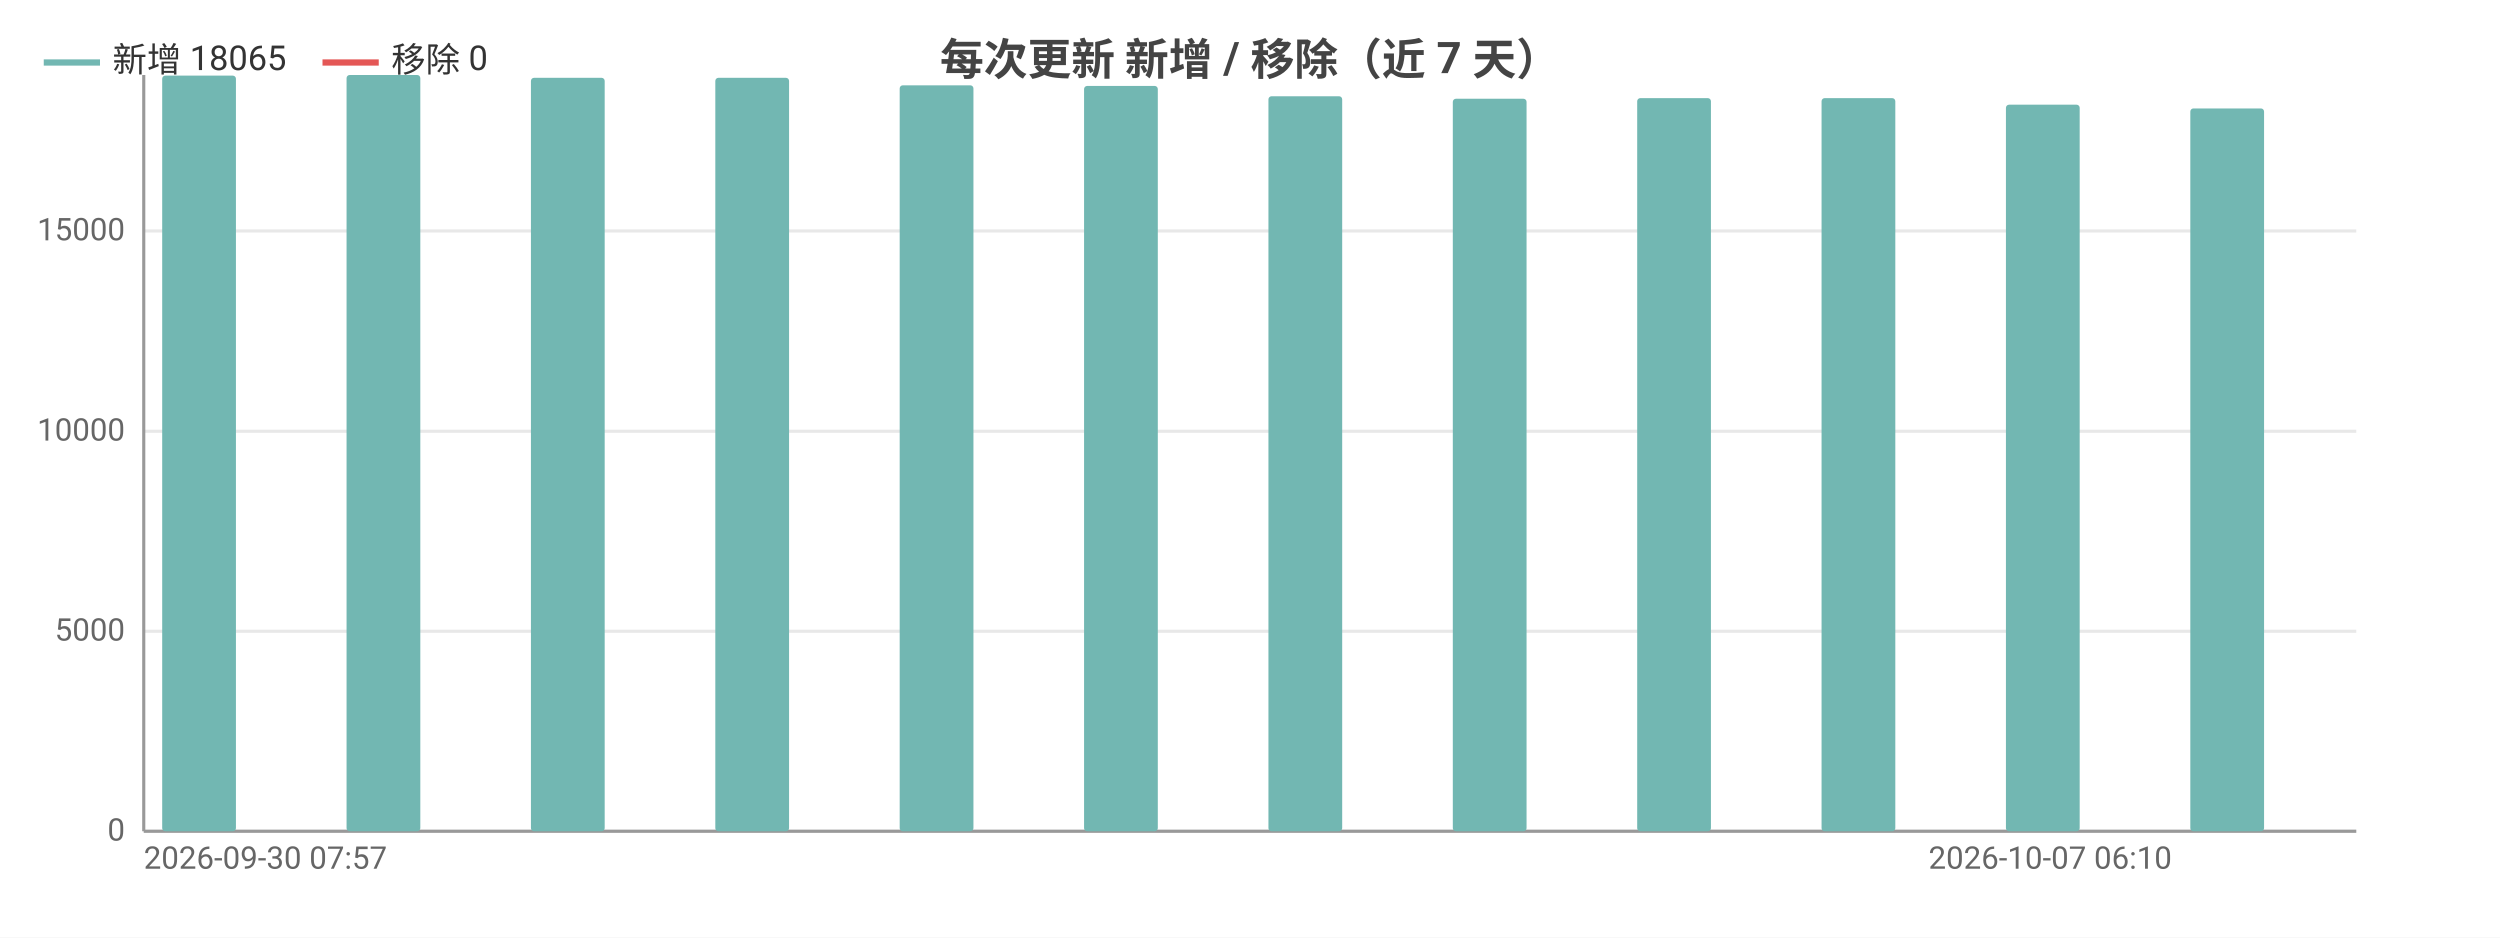
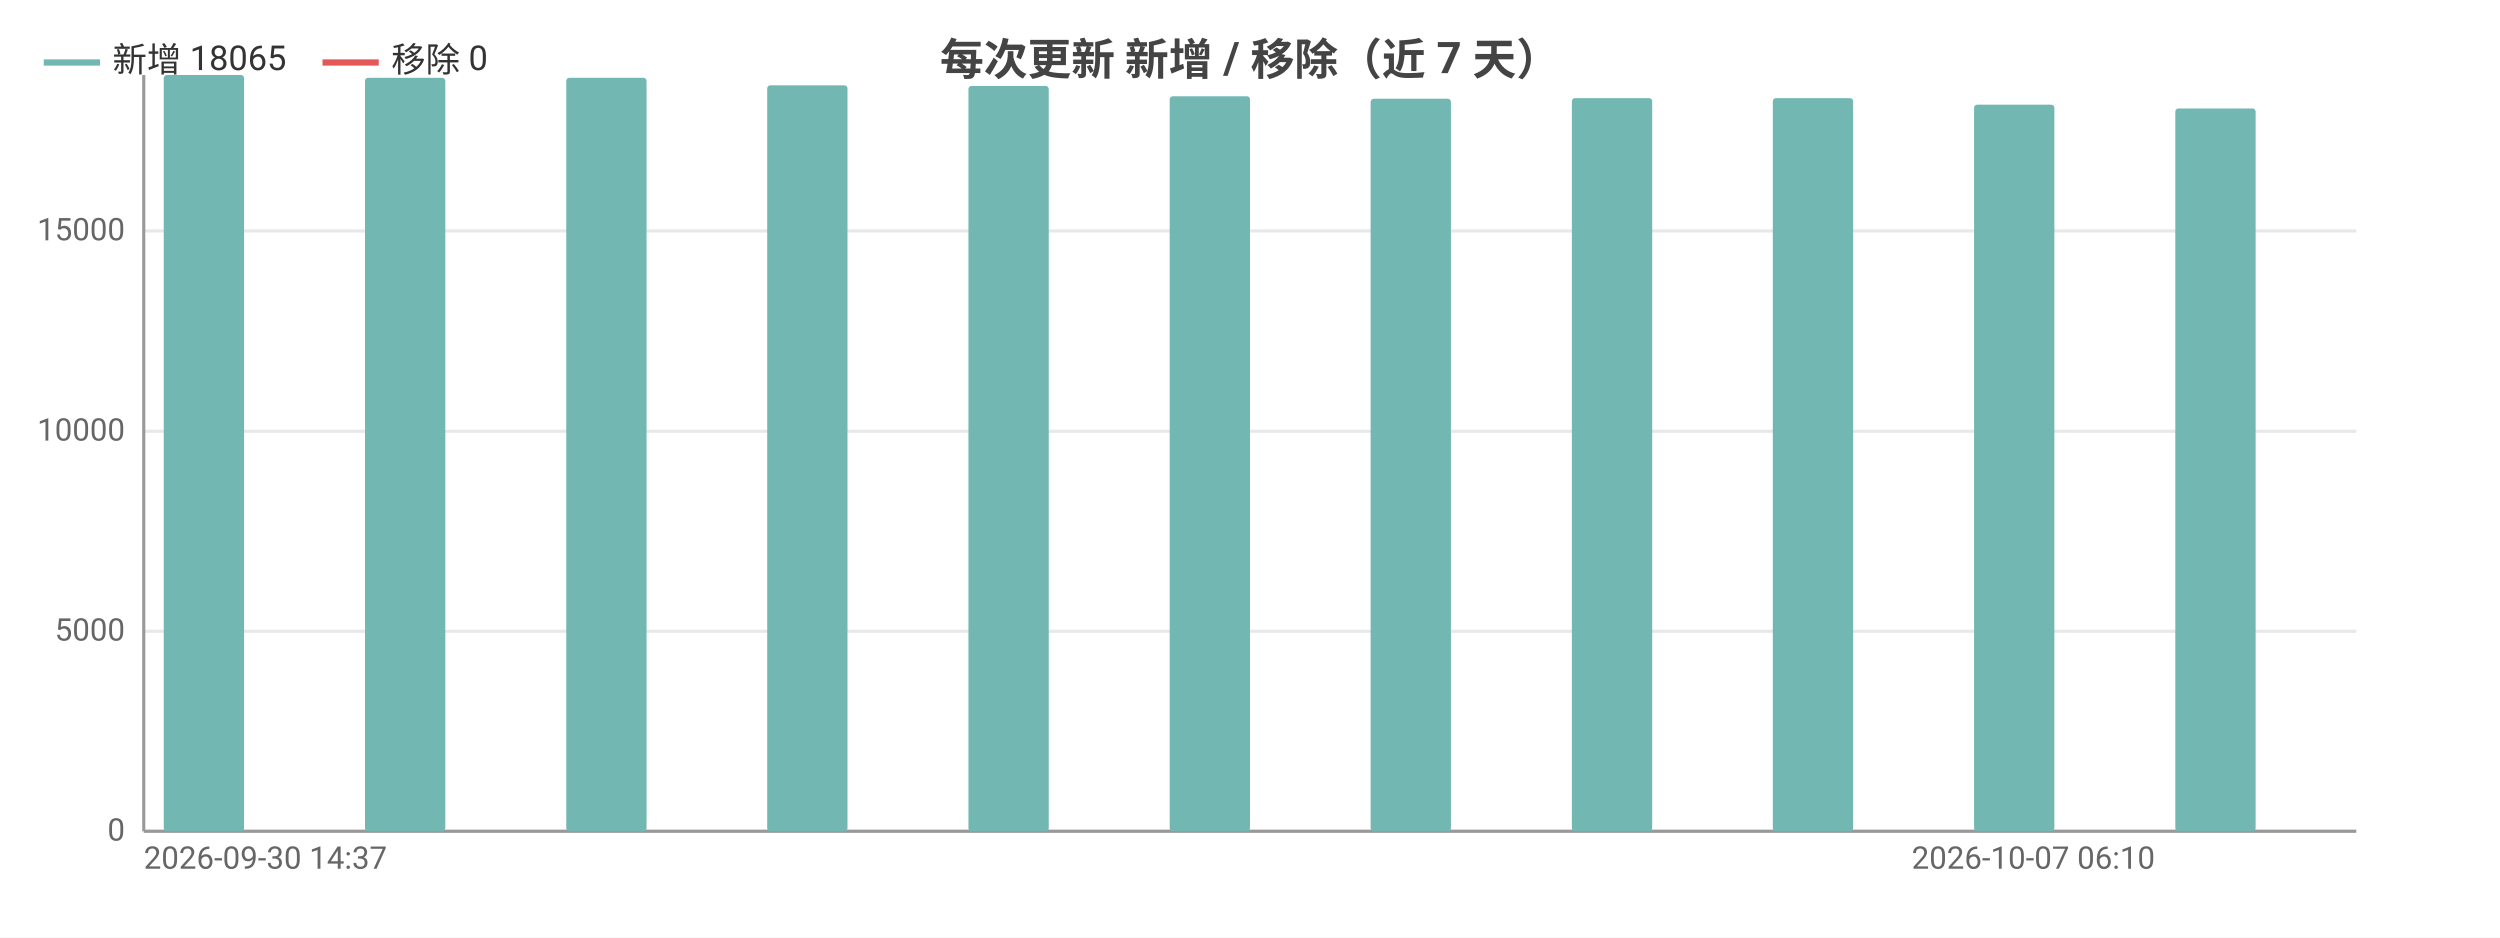
<svg xmlns="http://www.w3.org/2000/svg" width="800" height="300" viewBox="0 0 800 300">
  <rect width="800" height="300" fill="#ffffff" />
  <style>text{font-family:system-ui,-apple-system,'Segoe UI',Roboto,'PingFang SC','Microsoft YaHei','Noto Sans CJK SC',sans-serif}.g{stroke:#e8e8e8;stroke-width:1}.a{stroke:#999;stroke-width:1}.t{font-size:10px;fill:#666}.m{font-size:10px;text-anchor:middle;fill:#666}.e{font-size:10px;text-anchor:end;fill:#666}.l{font-size:11px;fill:#333}.tt{font-size:14px;font-weight:600;text-anchor:middle;fill:#444}.em{font-size:13px;text-anchor:middle;fill:#999}</style>
  <text class="tt" x="400.0" y="24">每次更新 新增 / 移除（近 7 天）</text>
  <line class="g" x1="46" y1="266" x2="754" y2="266" />
  <text class="e" x="40" y="269">0</text>
  <line class="g" x1="46" y1="202.0" x2="754" y2="202.0" />
  <text class="e" x="40" y="205.0">5000</text>
  <line class="g" x1="46" y1="138.0" x2="754" y2="138.0" />
  <text class="e" x="40" y="141.0">10000</text>
  <line class="g" x1="46" y1="73.9" x2="754" y2="73.9" />
  <text class="e" x="40" y="76.9">15000</text>
  <line class="a" x1="46" y1="24" x2="46" y2="266" />
  <line class="a" x1="46" y1="266" x2="754" y2="266" />
-   <rect x="51.9" y="24.2" width="23.6" height="241.8" fill="#72b7b2" rx="1" />
-   <rect x="75.5" y="266" width="23.6" height="0" fill="#e45756" rx="1" />
-   <rect x="110.9" y="24" width="23.6" height="242" fill="#72b7b2" rx="1" />
-   <rect x="134.5" y="266" width="23.6" height="0" fill="#e45756" rx="1" />
-   <rect x="169.9" y="24.9" width="23.6" height="241.1" fill="#72b7b2" rx="1" />
-   <rect x="193.5" y="266" width="23.6" height="0" fill="#e45756" rx="1" />
-   <rect x="228.9" y="24.9" width="23.6" height="241.1" fill="#72b7b2" rx="1" />
-   <rect x="252.5" y="266" width="23.6" height="0" fill="#e45756" rx="1" />
-   <rect x="287.9" y="27.3" width="23.6" height="238.7" fill="#72b7b2" rx="1" />
-   <rect x="311.5" y="266" width="23.6" height="0" fill="#e45756" rx="1" />
-   <rect x="346.9" y="27.5" width="23.6" height="238.5" fill="#72b7b2" rx="1" />
-   <rect x="370.5" y="266" width="23.6" height="0" fill="#e45756" rx="1" />
-   <rect x="405.9" y="30.8" width="23.6" height="235.2" fill="#72b7b2" rx="1" />
-   <rect x="429.5" y="266" width="23.6" height="0" fill="#e45756" rx="1" />
-   <rect x="464.9" y="31.6" width="23.6" height="234.4" fill="#72b7b2" rx="1" />
-   <rect x="488.5" y="266" width="23.6" height="0" fill="#e45756" rx="1" />
-   <rect x="523.9" y="31.4" width="23.6" height="234.6" fill="#72b7b2" rx="1" />
-   <rect x="547.5" y="266" width="23.6" height="0" fill="#e45756" rx="1" />
-   <rect x="582.9" y="31.4" width="23.6" height="234.6" fill="#72b7b2" rx="1" />
-   <rect x="606.5" y="266" width="23.6" height="0" fill="#e45756" rx="1" />
-   <rect x="641.9" y="33.5" width="23.6" height="232.5" fill="#72b7b2" rx="1" />
-   <rect x="665.5" y="266" width="23.6" height="0" fill="#e45756" rx="1" />
-   <rect x="700.9" y="34.7" width="23.6" height="231.3" fill="#72b7b2" rx="1" />
-   <rect x="724.5" y="266" width="23.6" height="0" fill="#e45756" rx="1" />
-   <text class="t" x="46" y="278">2026-09-30 07:57</text>
-   <text class="e" x="695" y="278">2026-10-07 06:10</text>
+   <rect x="52.4" y="24" width="25.7" height="242" fill="#72b7b2" rx="1" />
+   <rect x="78.2" y="266" width="25.7" height="0" fill="#e45756" rx="1" />
+   <rect x="116.8" y="24.9" width="25.7" height="241.1" fill="#72b7b2" rx="1" />
+   <rect x="142.5" y="266" width="25.7" height="0" fill="#e45756" rx="1" />
+   <rect x="181.2" y="24.9" width="25.7" height="241.1" fill="#72b7b2" rx="1" />
+   <rect x="206.9" y="266" width="25.7" height="0" fill="#e45756" rx="1" />
+   <rect x="245.5" y="27.3" width="25.7" height="238.7" fill="#72b7b2" rx="1" />
+   <rect x="271.3" y="266" width="25.7" height="0" fill="#e45756" rx="1" />
+   <rect x="309.9" y="27.5" width="25.7" height="238.5" fill="#72b7b2" rx="1" />
+   <rect x="335.6" y="266" width="25.7" height="0" fill="#e45756" rx="1" />
+   <rect x="374.3" y="30.8" width="25.7" height="235.2" fill="#72b7b2" rx="1" />
+   <rect x="400" y="266" width="25.7" height="0" fill="#e45756" rx="1" />
+   <rect x="438.6" y="31.6" width="25.7" height="234.4" fill="#72b7b2" rx="1" />
+   <rect x="464.4" y="266" width="25.7" height="0" fill="#e45756" rx="1" />
+   <rect x="503.0" y="31.4" width="25.7" height="234.6" fill="#72b7b2" rx="1" />
+   <rect x="528.7" y="266" width="25.7" height="0" fill="#e45756" rx="1" />
+   <rect x="567.3" y="31.4" width="25.7" height="234.6" fill="#72b7b2" rx="1" />
+   <rect x="593.1" y="266" width="25.7" height="0" fill="#e45756" rx="1" />
+   <rect x="631.7" y="33.5" width="25.7" height="232.5" fill="#72b7b2" rx="1" />
+   <rect x="657.5" y="266" width="25.7" height="0" fill="#e45756" rx="1" />
+   <rect x="696.1" y="34.7" width="25.7" height="231.3" fill="#72b7b2" rx="1" />
+   <rect x="721.8" y="266" width="25.7" height="0" fill="#e45756" rx="1" />
+   <text class="t" x="46" y="278">2026-09-30 14:37</text>
+   <text class="e" x="689.6" y="278">2026-10-07 06:10</text>
  <line x1="14" y1="20" x2="32" y2="20" stroke="#72b7b2" stroke-width="2" />
  <text class="l" x="36" y="23">新增 18065</text>
  <line x1="103.2" y1="20" x2="121.2" y2="20" stroke="#e45756" stroke-width="2" />
  <text class="l" x="125.2" y="23">移除 0</text>
</svg>
